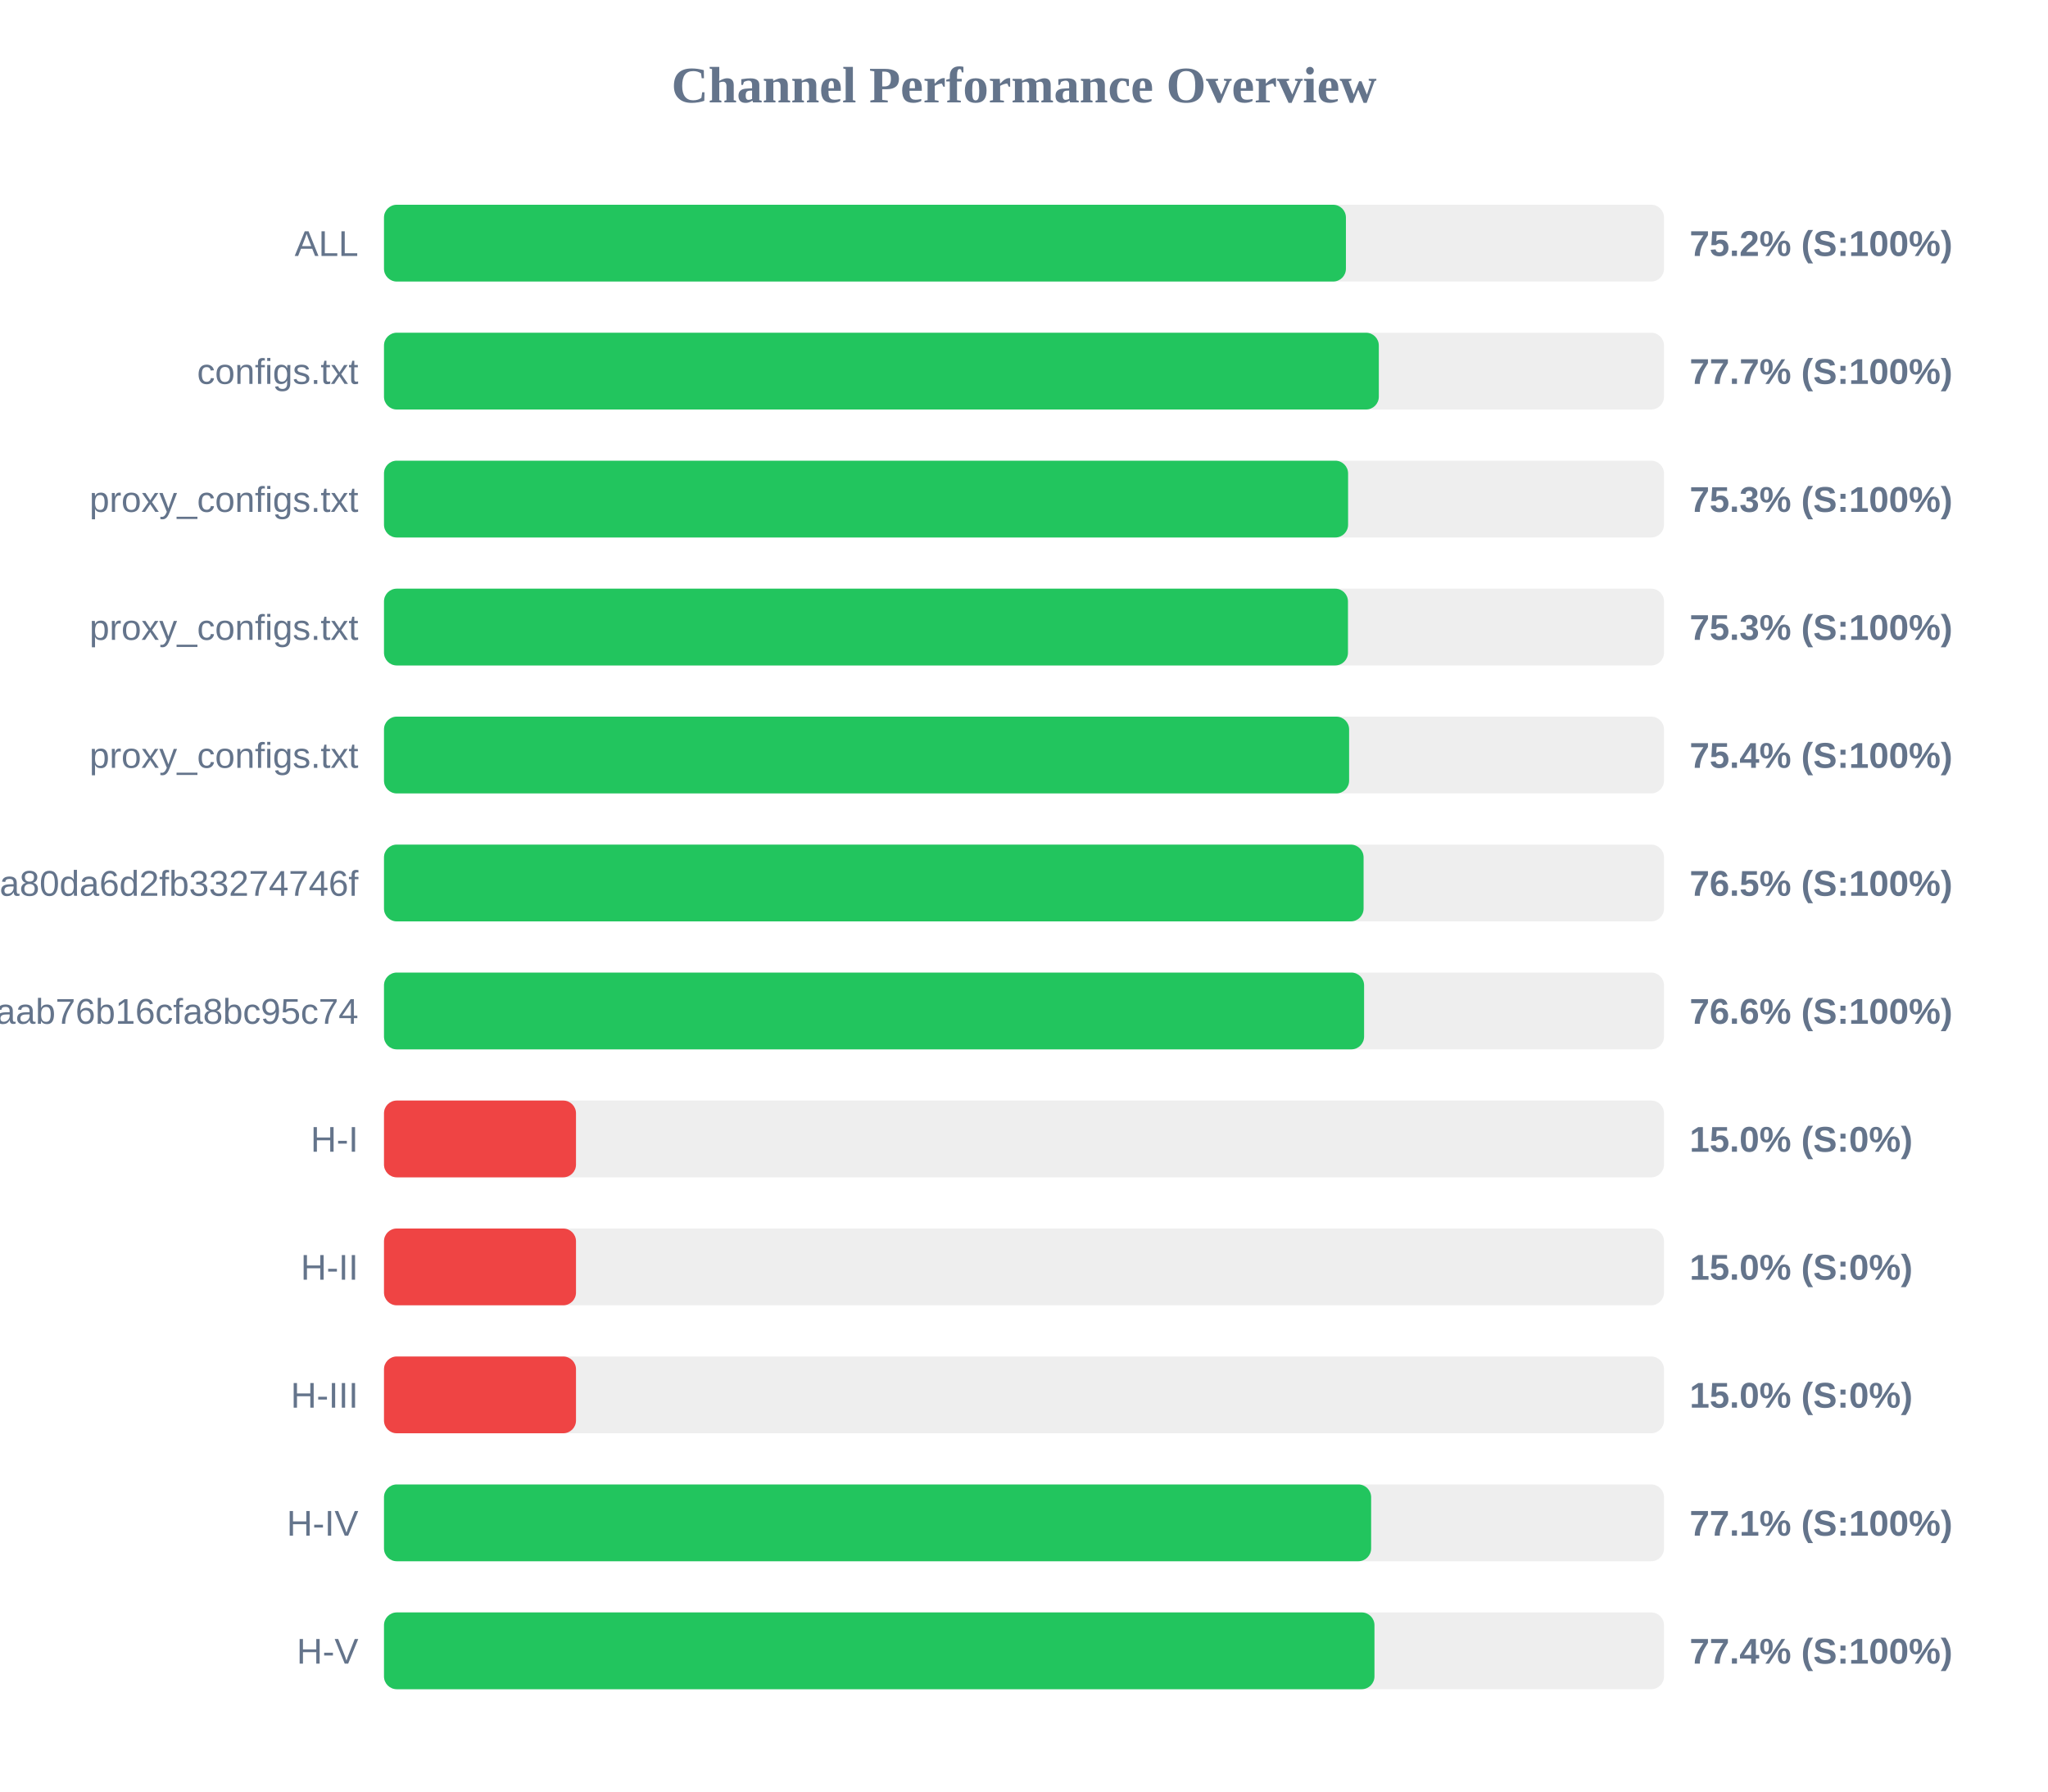
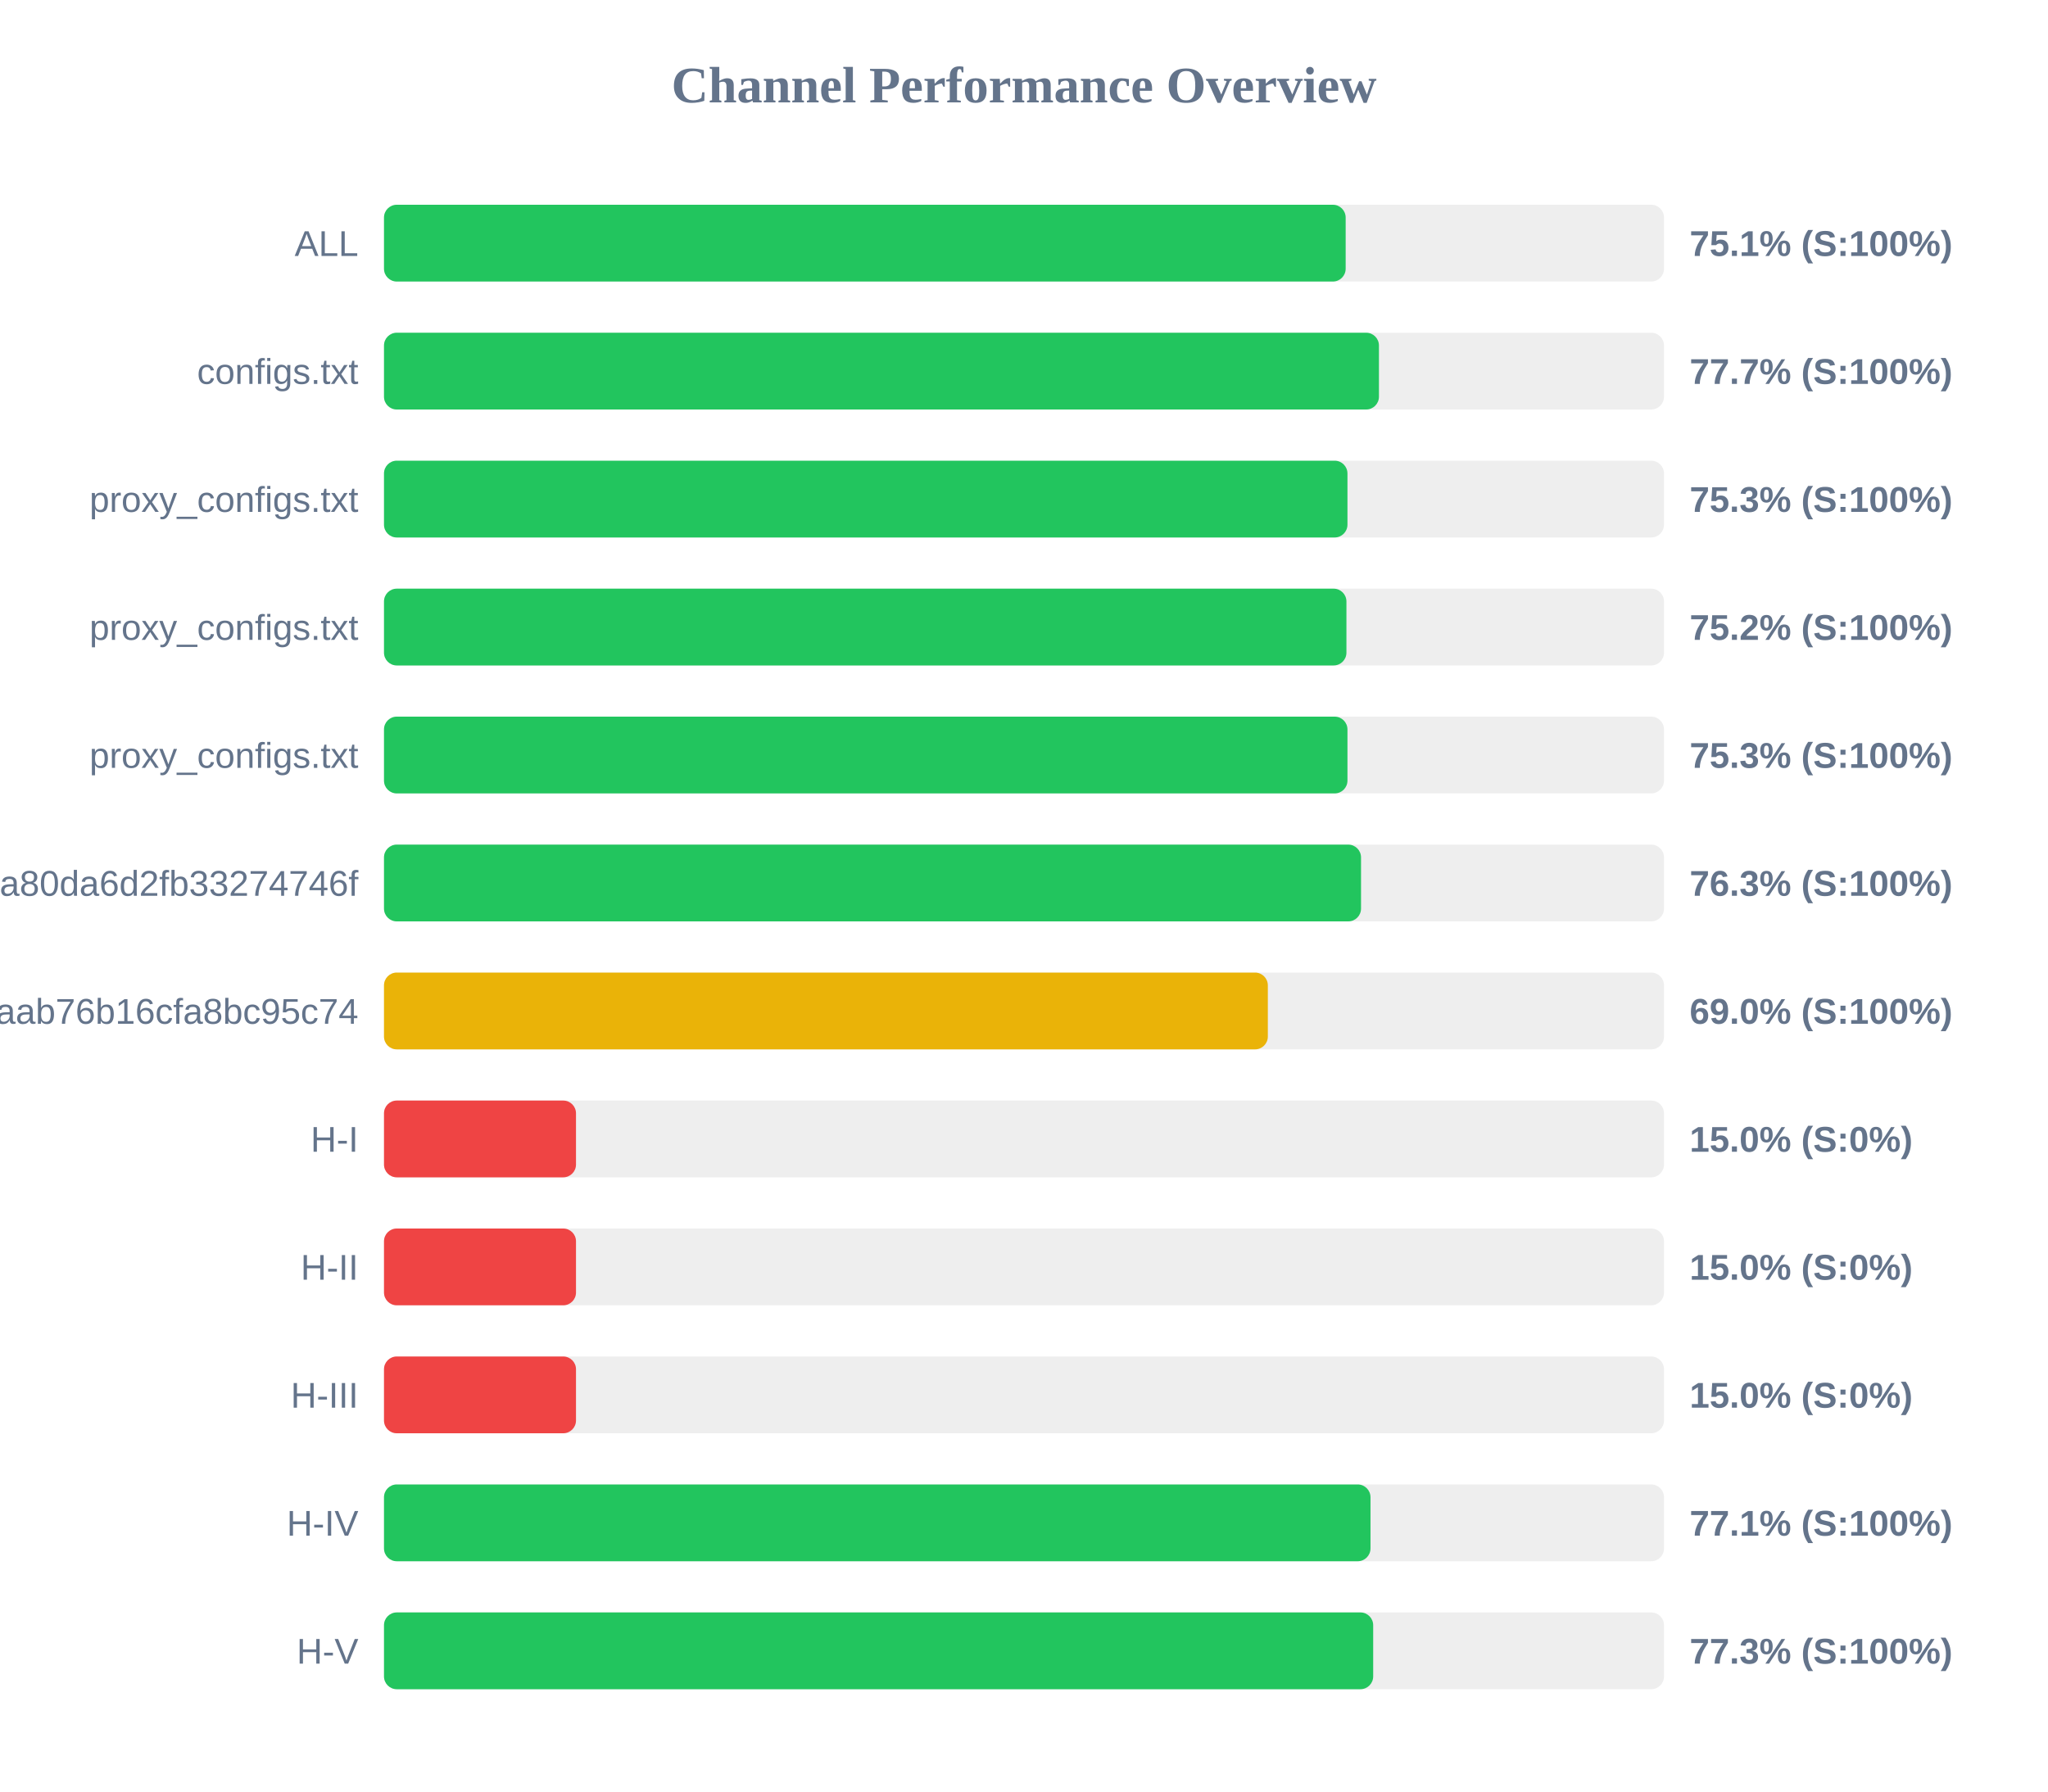
<svg xmlns="http://www.w3.org/2000/svg" width="800" height="700" version="1.1">
  <style>
        .row { font: 14px Arial; fill: #64748b; }
        .score { font: bold 14px Arial; fill: #64748b; }
    </style>
  <text x="400" y="40" text-anchor="middle" font-size="20px" font-weight="bold" fill="#64748b">Channel Performance Overview</text>
  <rect x="150" y="80" width="500" height="30" fill="#eee" rx="5" />
-   <rect x="150" y="80" width="375.75" height="30" fill="#22c55e" rx="5" />
+   <rect x="150" y="80" width="375.65" height="30" fill="#22c55e" rx="5" />
  <text x="140" y="100" text-anchor="end" class="row">ALL</text>
-   <text x="660" y="100" text-anchor="start" class="score">75.2% (S:100%)</text>
+   <text x="660" y="100" text-anchor="start" class="score">75.1% (S:100%)</text>
  <rect x="150" y="130" width="500" height="30" fill="#eee" rx="5" />
-   <rect x="150" y="130" width="388.6" height="30" fill="#22c55e" rx="5" />
+   <rect x="150" y="130" width="388.65" height="30" fill="#22c55e" rx="5" />
  <text x="140" y="150" text-anchor="end" class="row">configs.txt</text>
  <text x="660" y="150" text-anchor="start" class="score">77.7% (S:100%)</text>
  <rect x="150" y="180" width="500" height="30" fill="#eee" rx="5" />
-   <rect x="150" y="180" width="376.6" height="30" fill="#22c55e" rx="5" />
+   <rect x="150" y="180" width="376.35" height="30" fill="#22c55e" rx="5" />
  <text x="140" y="200" text-anchor="end" class="row">proxy_configs.txt</text>
  <text x="660" y="200" text-anchor="start" class="score">75.3% (S:100%)</text>
  <rect x="150" y="230" width="500" height="30" fill="#eee" rx="5" />
-   <rect x="150" y="230" width="376.55" height="30" fill="#22c55e" rx="5" />
+   <rect x="150" y="230" width="375.95" height="30" fill="#22c55e" rx="5" />
  <text x="140" y="250" text-anchor="end" class="row">proxy_configs.txt</text>
-   <text x="660" y="250" text-anchor="start" class="score">75.3% (S:100%)</text>
+   <text x="660" y="250" text-anchor="start" class="score">75.2% (S:100%)</text>
  <rect x="150" y="280" width="500" height="30" fill="#eee" rx="5" />
-   <rect x="150" y="280" width="377.0" height="30" fill="#22c55e" rx="5" />
+   <rect x="150" y="280" width="376.35" height="30" fill="#22c55e" rx="5" />
  <text x="140" y="300" text-anchor="end" class="row">proxy_configs.txt</text>
-   <text x="660" y="300" text-anchor="start" class="score">75.4% (S:100%)</text>
+   <text x="660" y="300" text-anchor="start" class="score">75.3% (S:100%)</text>
  <rect x="150" y="330" width="500" height="30" fill="#eee" rx="5" />
-   <rect x="150" y="330" width="382.65" height="30" fill="#22c55e" rx="5" />
+   <rect x="150" y="330" width="381.65" height="30" fill="#22c55e" rx="5" />
  <text x="140" y="350" text-anchor="end" class="row">subscribe?token=2d28dacb3976ca80da6d2fb33274746f</text>
-   <text x="660" y="350" text-anchor="start" class="score">76.5% (S:100%)</text>
+   <text x="660" y="350" text-anchor="start" class="score">76.3% (S:100%)</text>
  <rect x="150" y="380" width="500" height="30" fill="#eee" rx="5" />
-   <rect x="150" y="380" width="382.85" height="30" fill="#22c55e" rx="5" />
+   <rect x="150" y="380" width="345.25" height="30" fill="#eab308" rx="5" />
  <text x="140" y="400" text-anchor="end" class="row">3ae0e6ed6c161aab76b16cfa8bc95c74</text>
-   <text x="660" y="400" text-anchor="start" class="score">76.6% (S:100%)</text>
+   <text x="660" y="400" text-anchor="start" class="score">69.0% (S:100%)</text>
  <rect x="150" y="430" width="500" height="30" fill="#eee" rx="5" />
  <rect x="150" y="430" width="75.0" height="30" fill="#ef4444" rx="5" />
  <text x="140" y="450" text-anchor="end" class="row">H-I</text>
  <text x="660" y="450" text-anchor="start" class="score">15.0% (S:0%)</text>
  <rect x="150" y="480" width="500" height="30" fill="#eee" rx="5" />
  <rect x="150" y="480" width="75.0" height="30" fill="#ef4444" rx="5" />
  <text x="140" y="500" text-anchor="end" class="row">H-II</text>
  <text x="660" y="500" text-anchor="start" class="score">15.0% (S:0%)</text>
  <rect x="150" y="530" width="500" height="30" fill="#eee" rx="5" />
  <rect x="150" y="530" width="75.0" height="30" fill="#ef4444" rx="5" />
  <text x="140" y="550" text-anchor="end" class="row">H-III</text>
  <text x="660" y="550" text-anchor="start" class="score">15.0% (S:0%)</text>
  <rect x="150" y="580" width="500" height="30" fill="#eee" rx="5" />
-   <rect x="150" y="580" width="385.6" height="30" fill="#22c55e" rx="5" />
+   <rect x="150" y="580" width="385.35" height="30" fill="#22c55e" rx="5" />
  <text x="140" y="600" text-anchor="end" class="row">H-IV</text>
  <text x="660" y="600" text-anchor="start" class="score">77.1% (S:100%)</text>
  <rect x="150" y="630" width="500" height="30" fill="#eee" rx="5" />
-   <rect x="150" y="630" width="386.9" height="30" fill="#22c55e" rx="5" />
+   <rect x="150" y="630" width="386.4" height="30" fill="#22c55e" rx="5" />
  <text x="140" y="650" text-anchor="end" class="row">H-V</text>
-   <text x="660" y="650" text-anchor="start" class="score">77.4% (S:100%)</text>
+   <text x="660" y="650" text-anchor="start" class="score">77.3% (S:100%)</text>
</svg>
